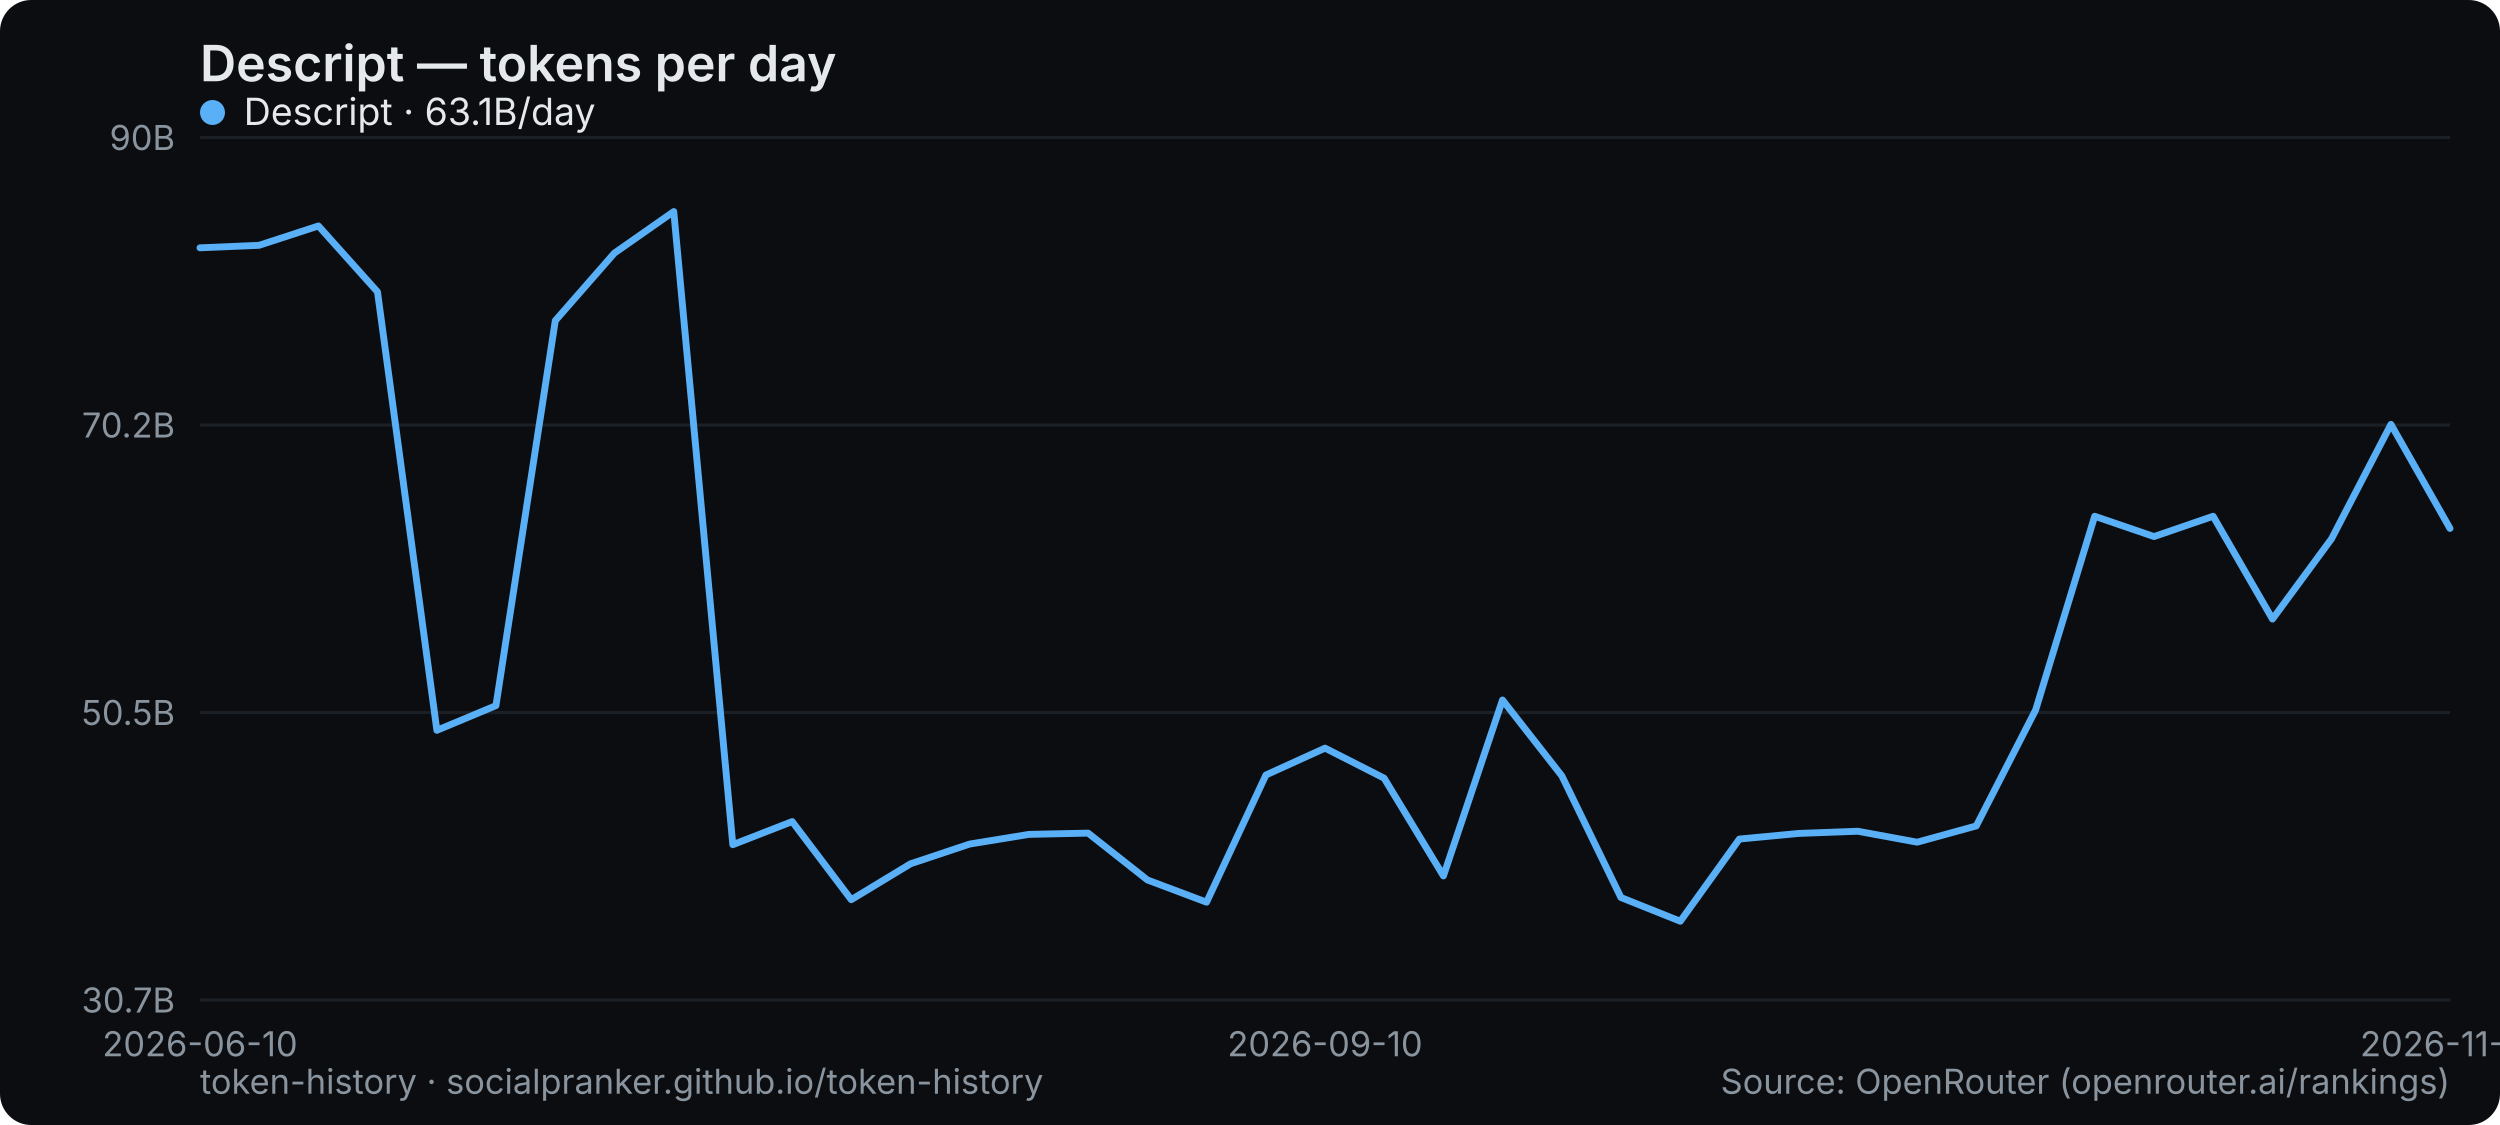
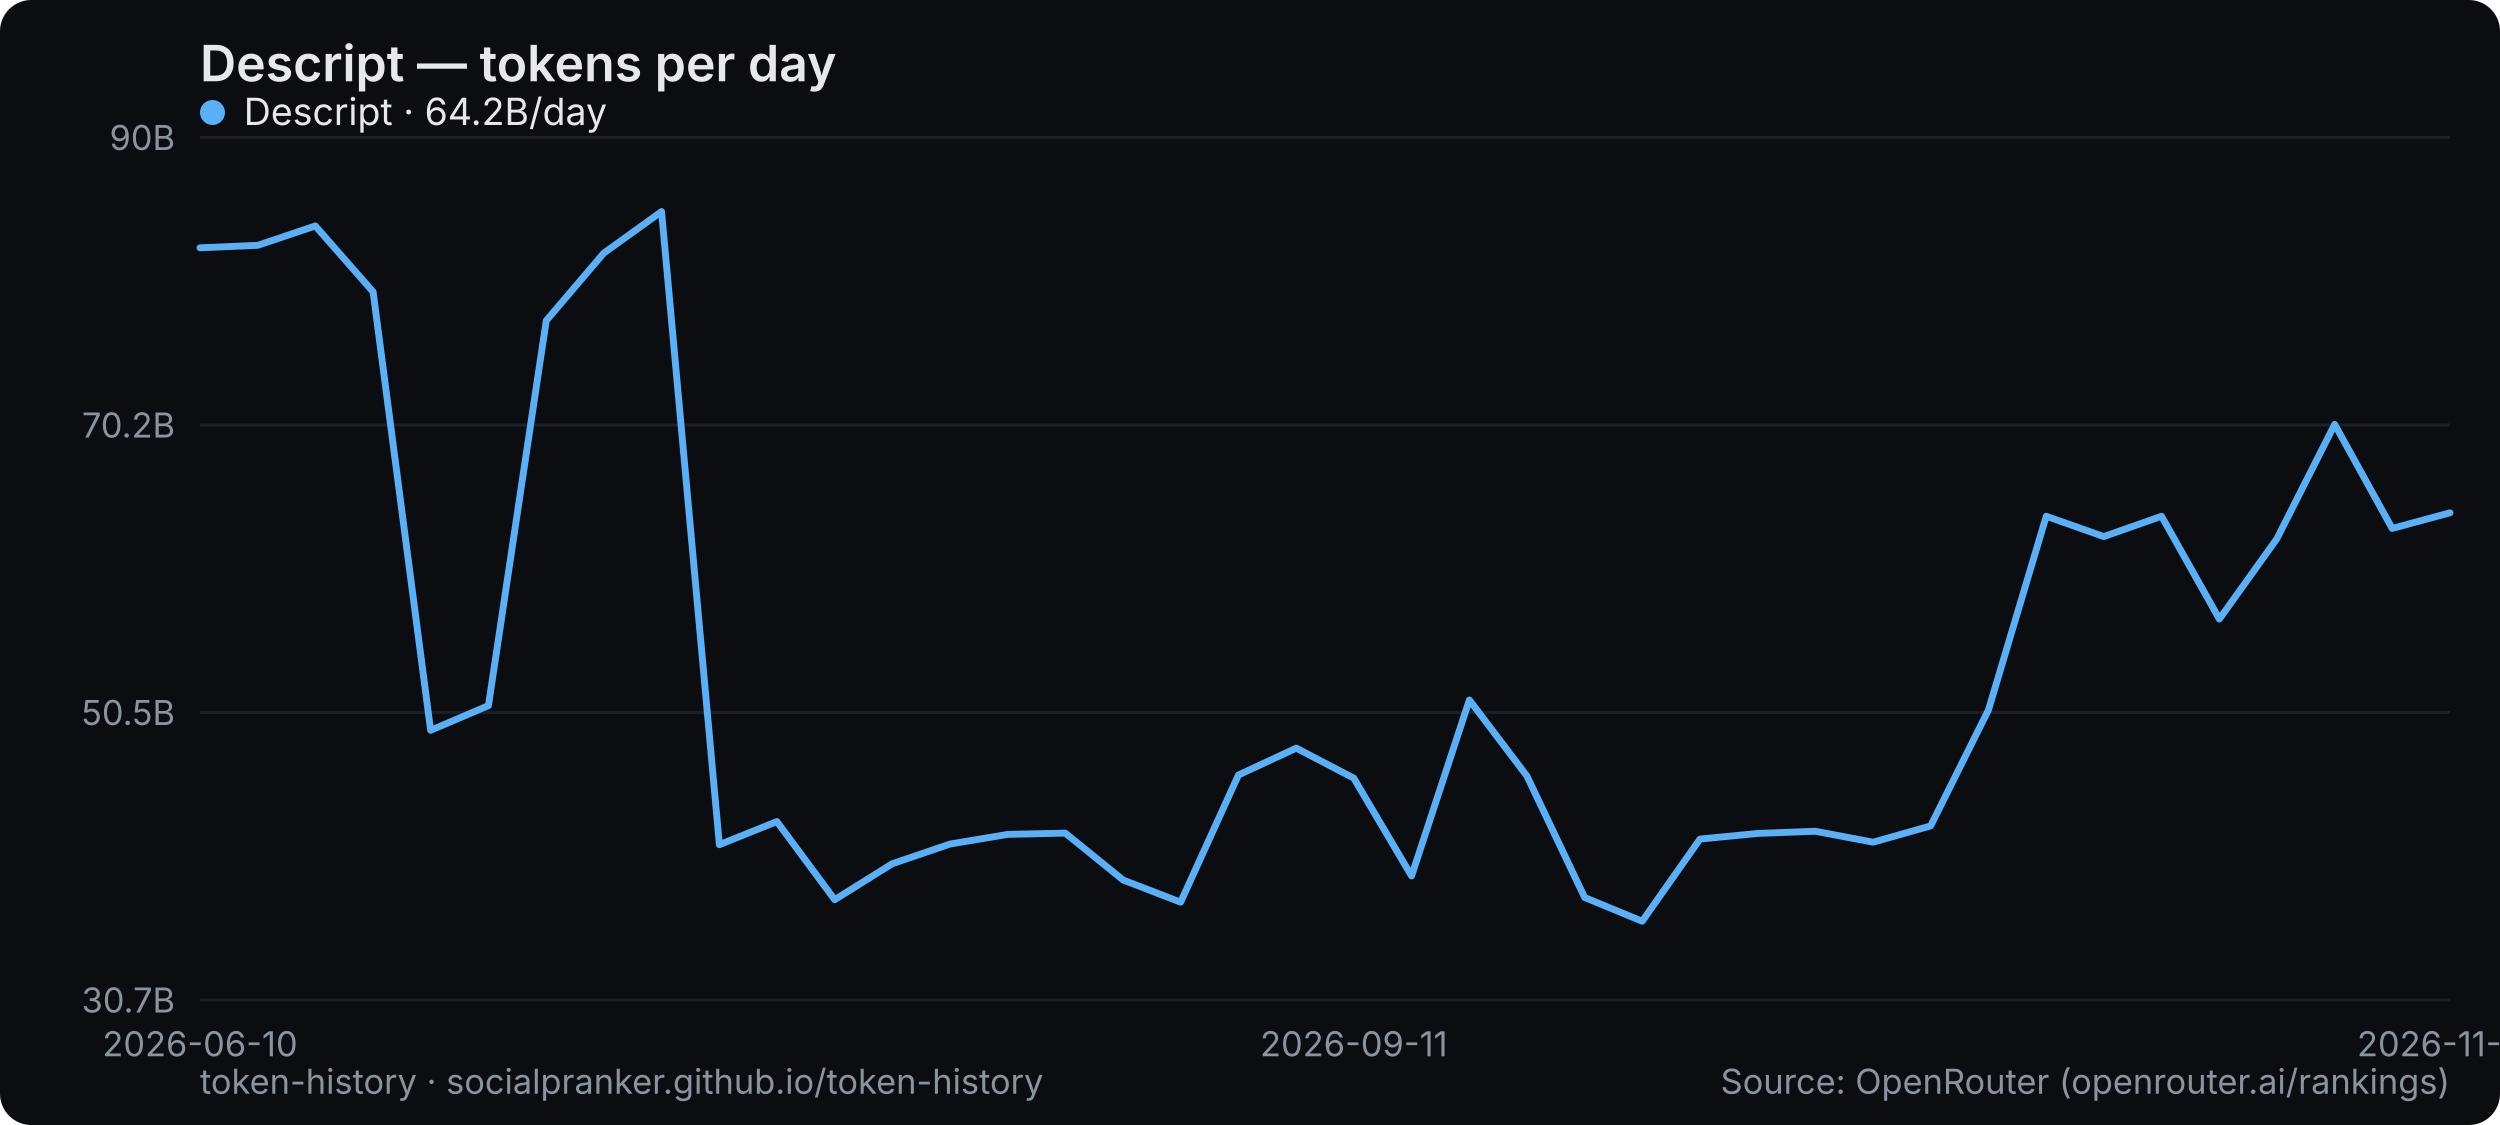
<svg xmlns="http://www.w3.org/2000/svg" width="800" height="360" viewBox="0 0 800 360" role="img" aria-label="Descript — tokens per day">
  <rect width="800" height="360" rx="10" fill="#0b0d10" />
  <text x="64" y="26" font-family="system-ui,-apple-system,Segoe UI,sans-serif" font-size="16" font-weight="600" fill="#e6e9ec">Descript — tokens per day</text>
  <line x1="64" y1="320" x2="784" y2="320" stroke="#1b2026" stroke-width="1" />
  <text x="56" y="324" text-anchor="end" font-family="system-ui,-apple-system,Segoe UI,sans-serif" font-size="11" fill="#8a949e">30.7B</text>
  <line x1="64" y1="228" x2="784" y2="228" stroke="#1b2026" stroke-width="1" />
  <text x="56" y="232" text-anchor="end" font-family="system-ui,-apple-system,Segoe UI,sans-serif" font-size="11" fill="#8a949e">50.5B</text>
  <line x1="64" y1="136" x2="784" y2="136" stroke="#1b2026" stroke-width="1" />
  <text x="56" y="140" text-anchor="end" font-family="system-ui,-apple-system,Segoe UI,sans-serif" font-size="11" fill="#8a949e">70.2B</text>
  <line x1="64" y1="44" x2="784" y2="44" stroke="#1b2026" stroke-width="1" />
  <text x="56" y="48" text-anchor="end" font-family="system-ui,-apple-system,Segoe UI,sans-serif" font-size="11" fill="#8a949e">90B</text>
  <text x="64" y="338" text-anchor="middle" font-family="system-ui,-apple-system,Segoe UI,sans-serif" font-size="11" fill="#8a949e">2026-06-10</text>
-   <text x="424" y="338" text-anchor="middle" font-family="system-ui,-apple-system,Segoe UI,sans-serif" font-size="11" fill="#8a949e">2026-09-10</text>
-   <text x="784" y="338" text-anchor="middle" font-family="system-ui,-apple-system,Segoe UI,sans-serif" font-size="11" fill="#8a949e">2026-11-19</text>
-   <polyline points="64.0,79.3 82.9,78.5 101.9,72.3 120.8,93.4 139.8,233.7 158.7,225.8 177.7,102.6 196.6,81.0 215.6,67.7 234.5,270.3 253.5,262.9 272.4,287.9 291.4,276.4 310.3,270.1 329.3,267.0 348.2,266.6 367.2,281.6 386.1,288.7 405.1,248.0 424.0,239.4 442.9,249.0 461.9,280.3 480.8,224.0 499.8,248.3 518.7,287.2 537.7,294.8 556.6,268.5 575.6,266.7 594.5,266.0 613.5,269.5 632.4,264.3 651.4,227.2 670.3,165.2 689.3,171.7 708.2,165.2 727.2,198.1 746.1,172.4 765.1,135.8 784.0,169.1" fill="none" stroke="#5ab0f7" stroke-width="2.2" stroke-linejoin="round" stroke-linecap="round" />
+   <text x="433.231" y="338" text-anchor="middle" font-family="system-ui,-apple-system,Segoe UI,sans-serif" font-size="11" fill="#8a949e">2026-09-11</text>
+   <text x="784" y="338" text-anchor="middle" font-family="system-ui,-apple-system,Segoe UI,sans-serif" font-size="11" fill="#8a949e">2026-11-20</text>
+   <polyline points="64.0,79.3 82.5,78.5 100.9,72.3 119.4,93.4 137.8,233.7 156.3,225.8 174.8,102.6 193.2,81.0 211.7,67.7 230.2,270.3 248.6,262.9 267.1,287.9 285.5,276.4 304.0,270.1 322.5,267.0 340.9,266.6 359.4,281.6 377.8,288.7 396.3,248.0 414.8,239.4 433.2,249.0 451.7,280.3 470.2,224.0 488.6,248.3 507.1,287.2 525.5,294.8 544.0,268.5 562.5,266.7 580.9,266.0 599.4,269.5 617.8,264.3 636.3,227.2 654.8,165.2 673.2,171.7 691.7,165.2 710.2,198.1 728.6,172.4 747.1,135.8 765.5,169.1 784.0,164.1" fill="none" stroke="#5ab0f7" stroke-width="2.2" stroke-linejoin="round" stroke-linecap="round" />
  <g font-family="system-ui,-apple-system,Segoe UI,sans-serif" font-size="12">
    <circle cx="68" cy="36" r="4" fill="#5ab0f7" />
-     <text x="78" y="40" fill="#e6e9ec">Descript · 63.1B/day</text>
+     <text x="78" y="40" fill="#e6e9ec">Descript · 64.2B/day</text>
  </g>
  <text x="64" y="350" font-family="system-ui,-apple-system,Segoe UI,sans-serif" font-size="11" fill="#8a949e">token-history · socialpranker.github.io/token-history</text>
  <text x="784" y="350" text-anchor="end" font-family="system-ui,-apple-system,Segoe UI,sans-serif" font-size="11" fill="#8a949e">Source: OpenRouter (openrouter.ai/rankings)</text>
</svg>
